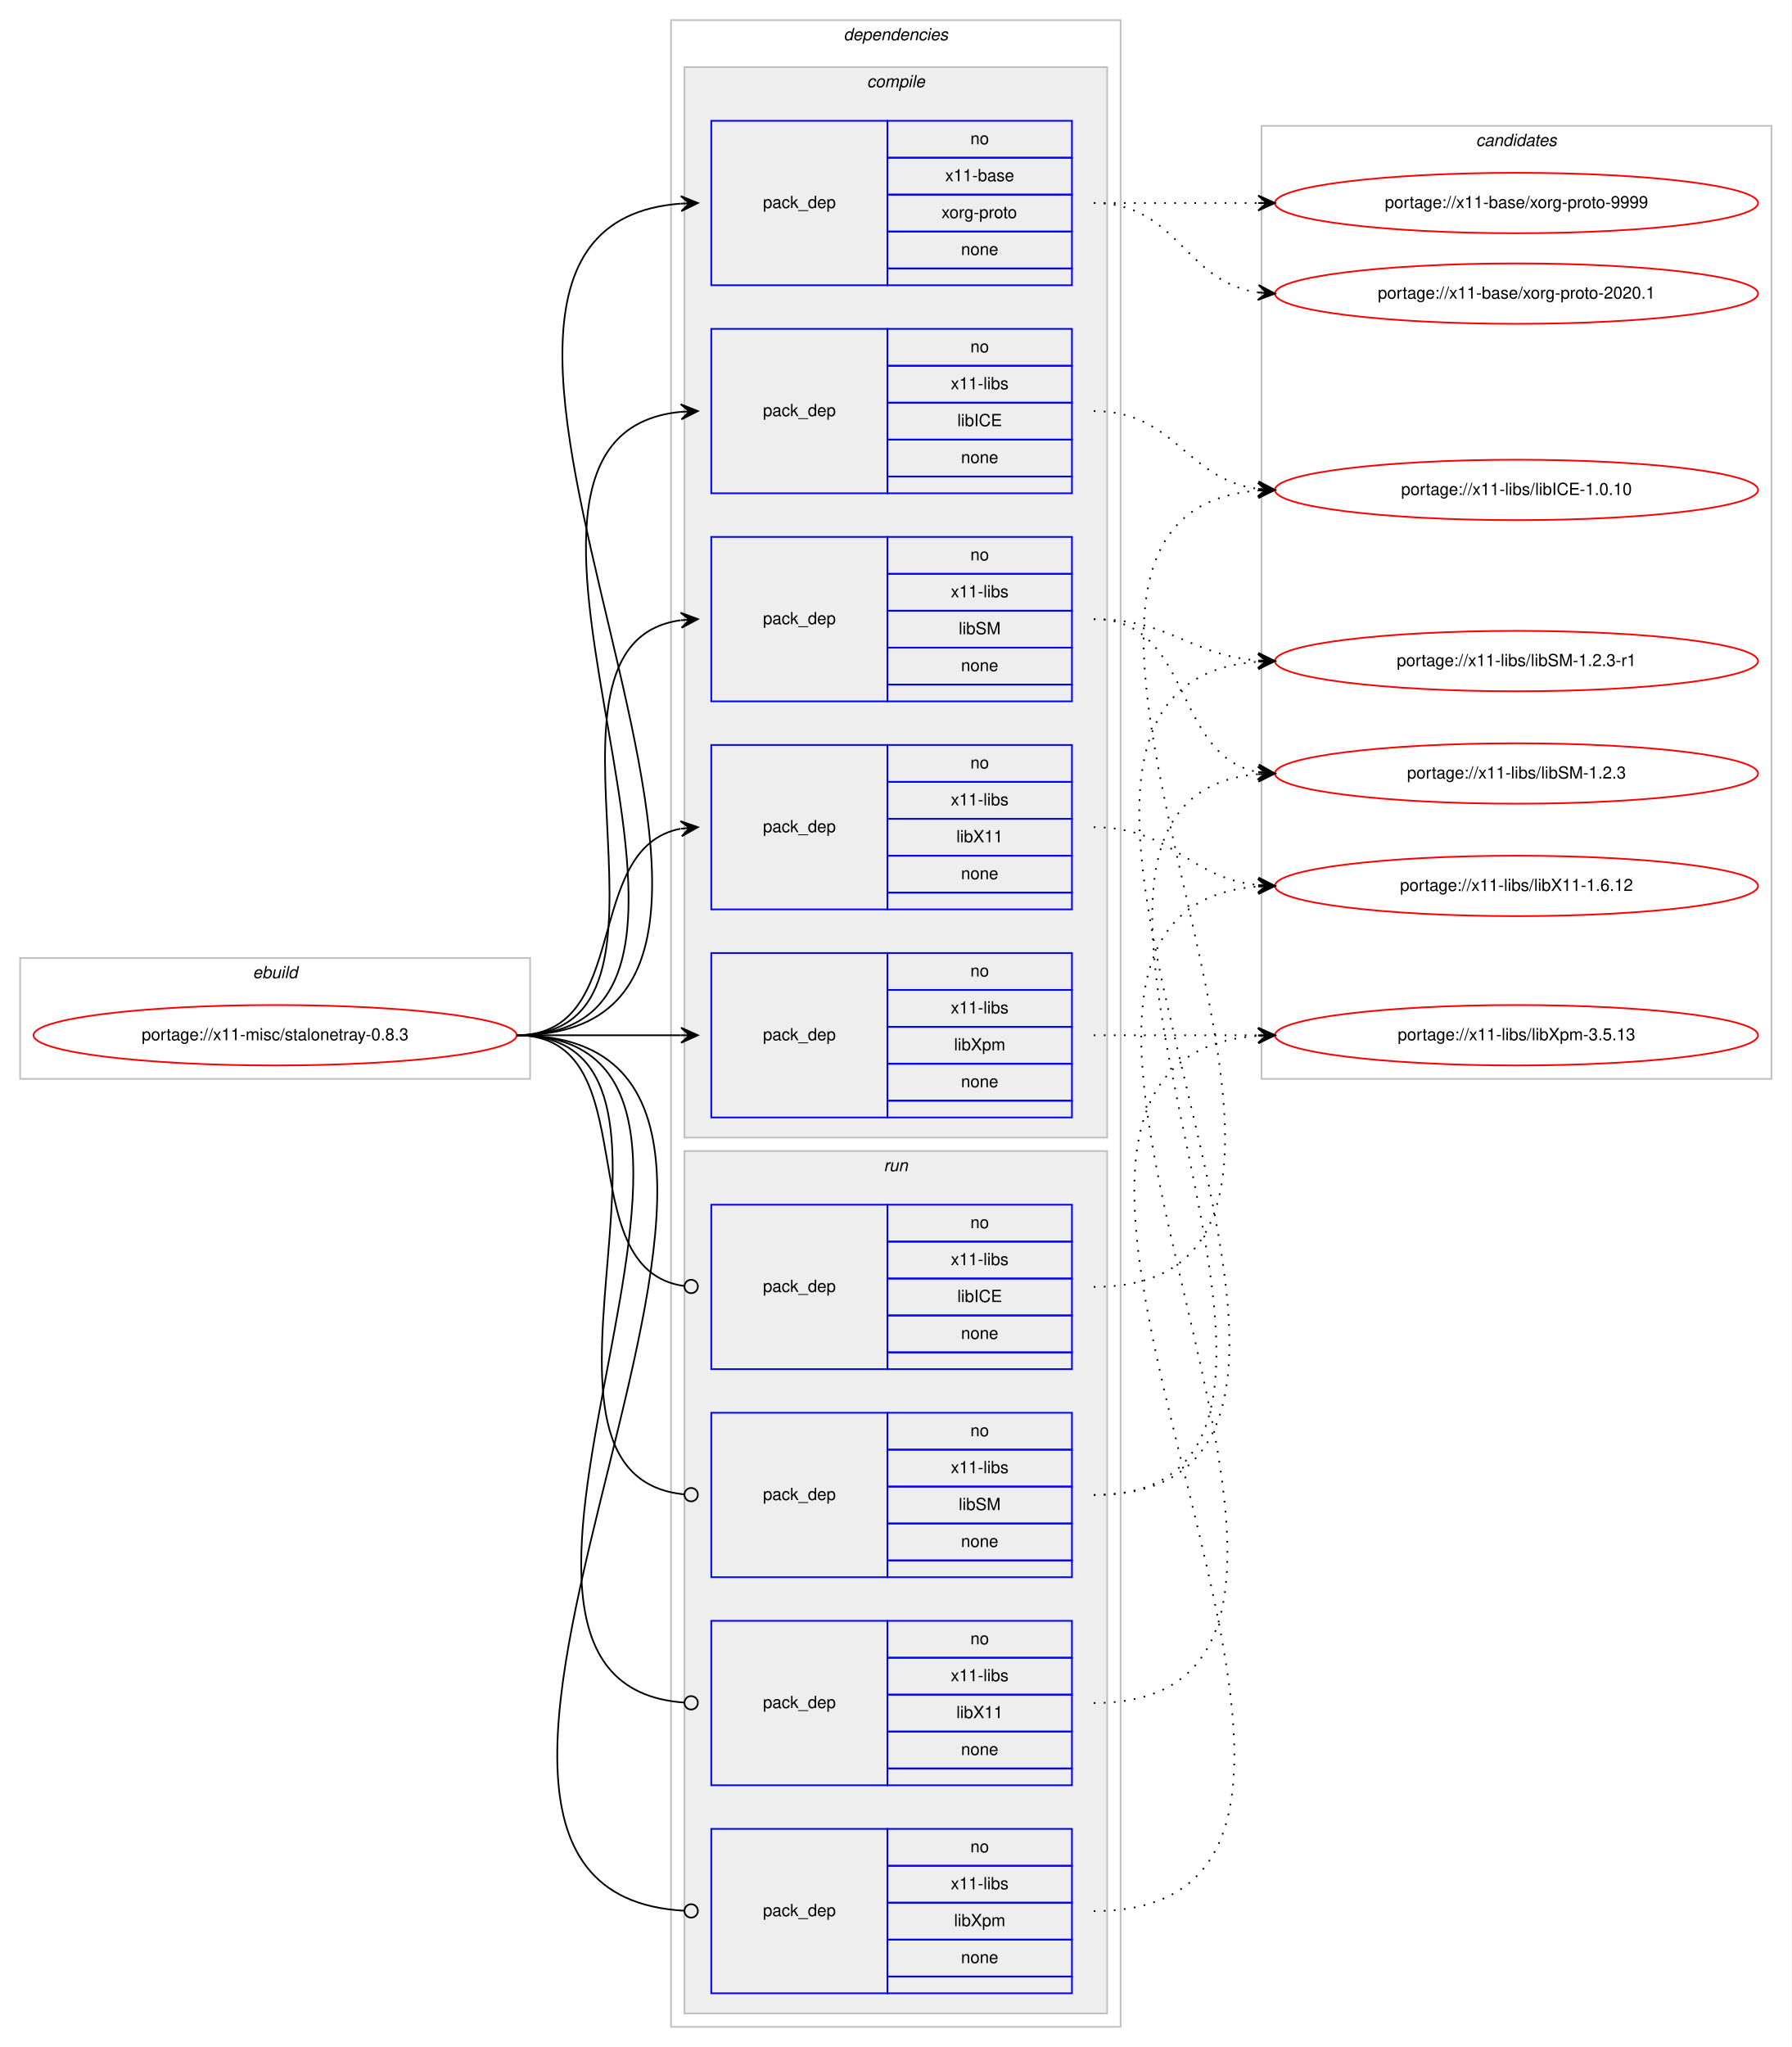
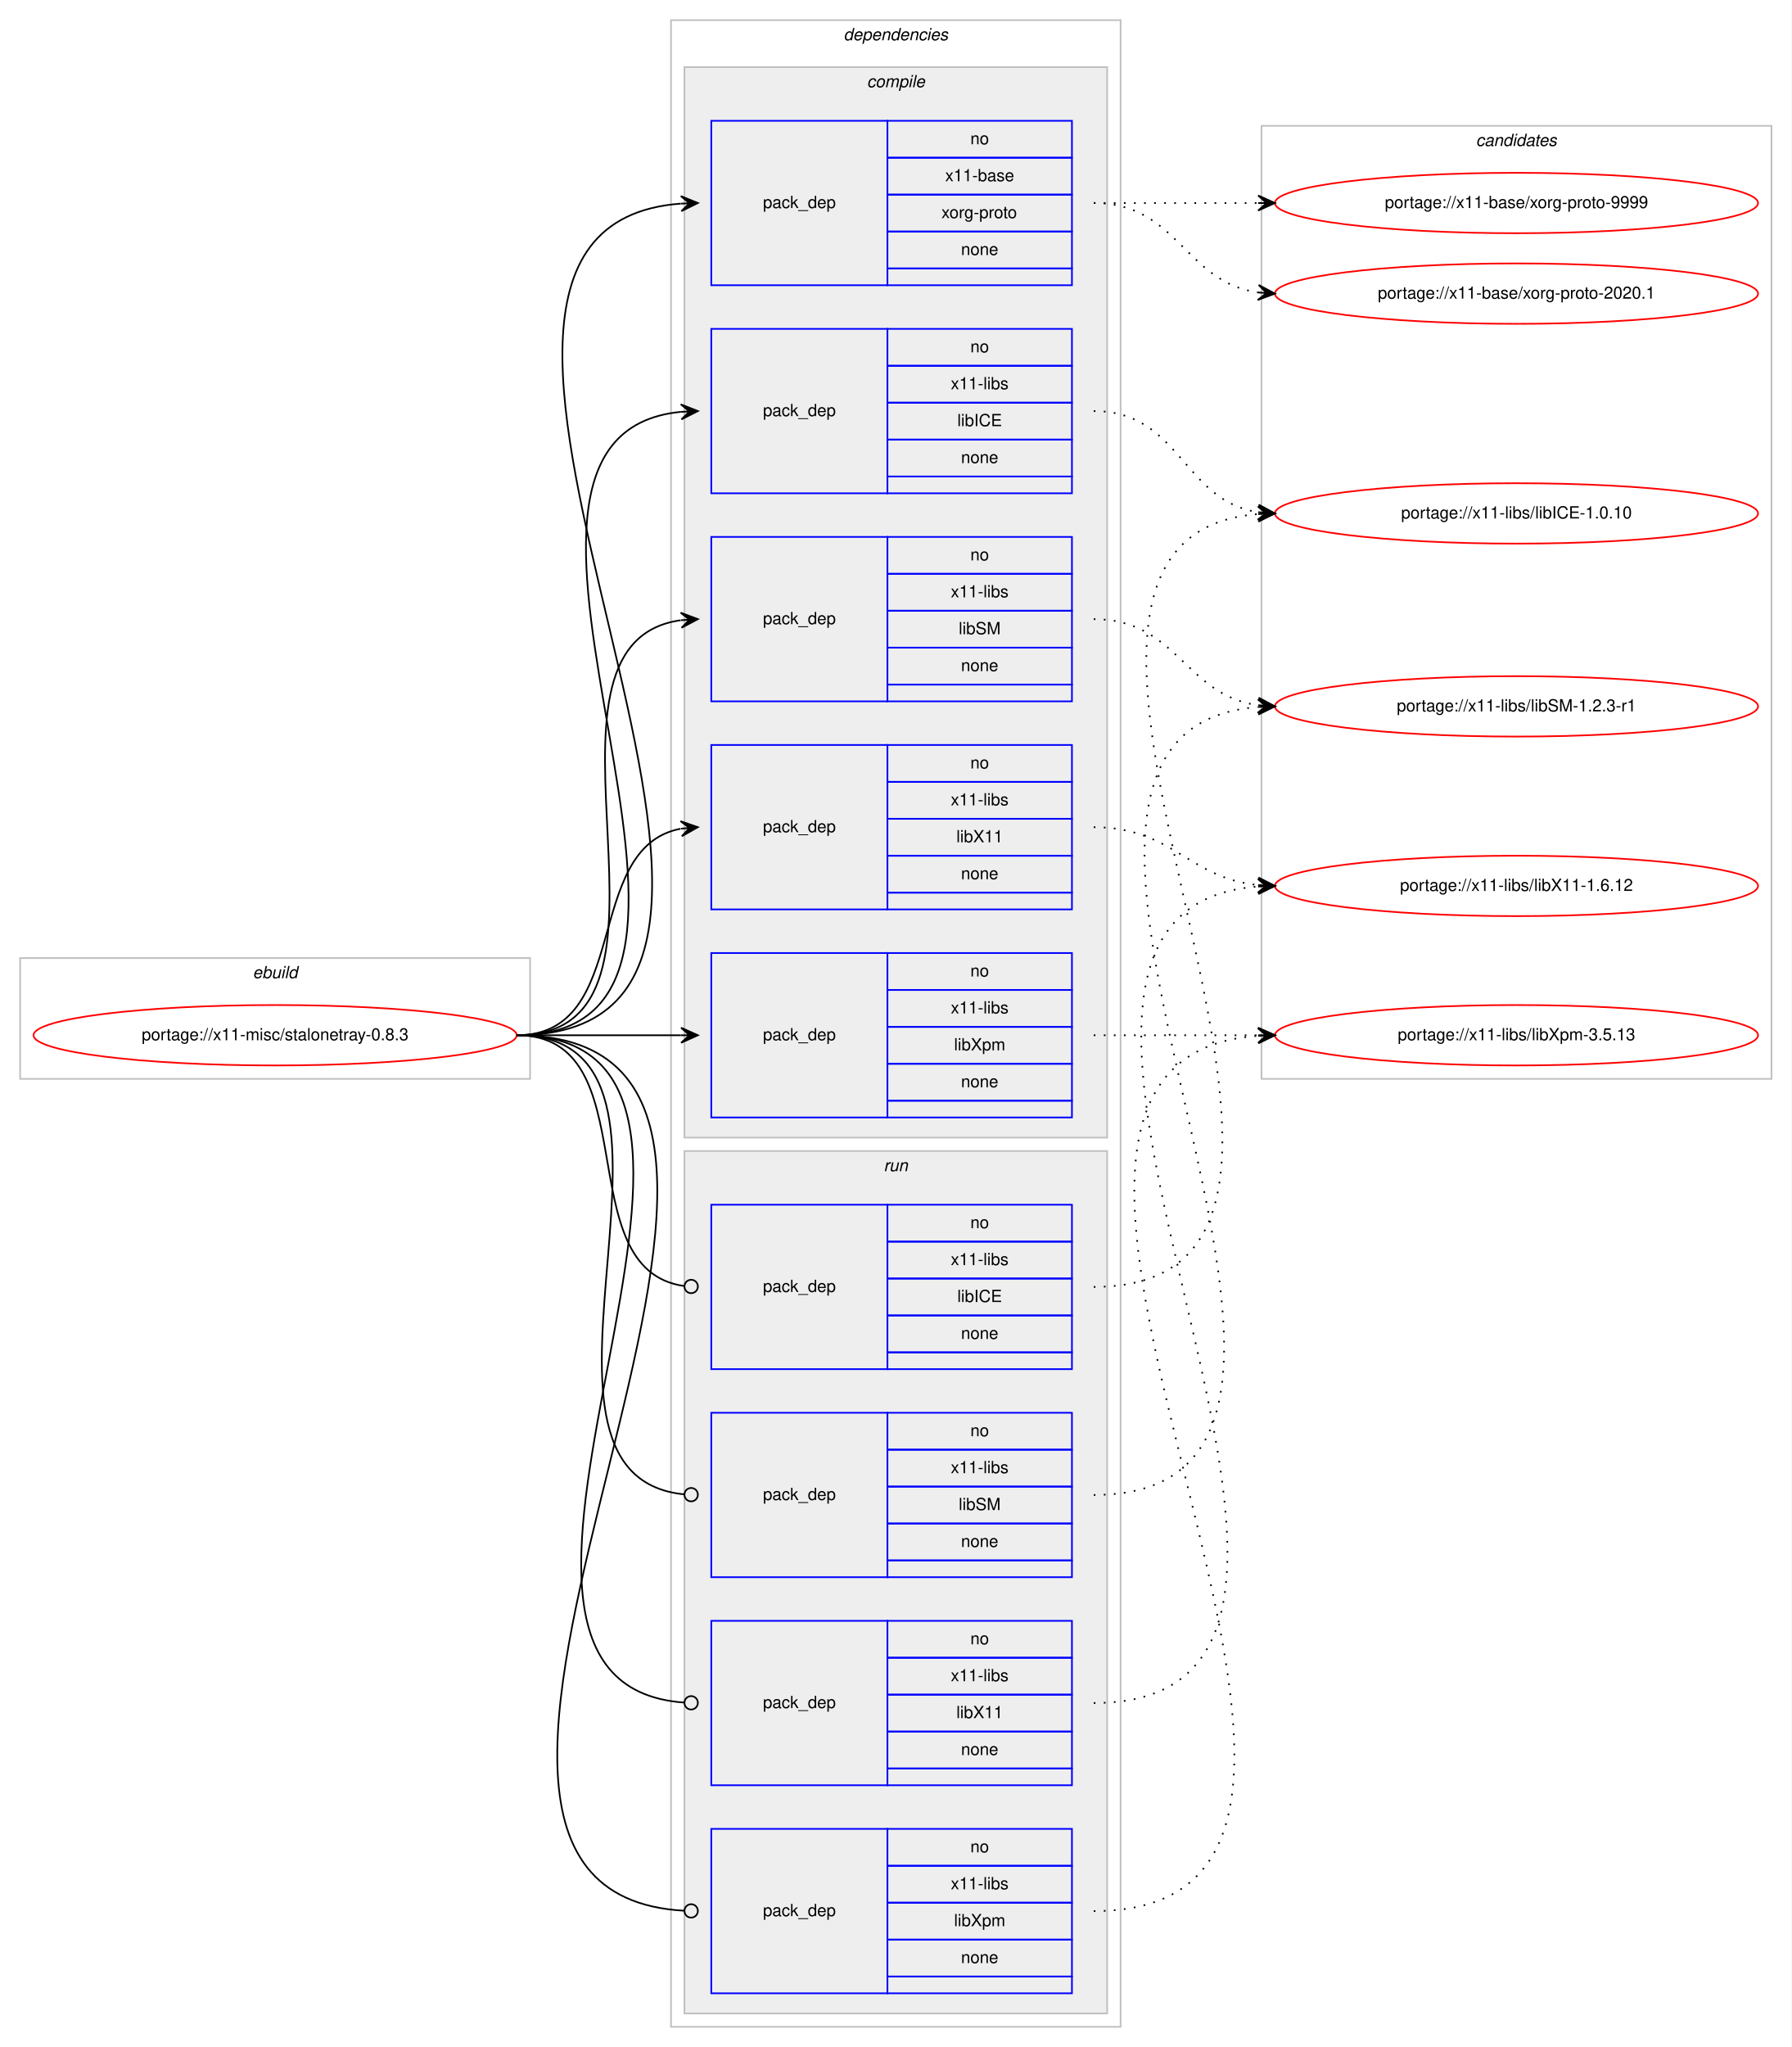
<svg xmlns="http://www.w3.org/2000/svg" xmlns:xlink="http://www.w3.org/1999/xlink" width="1068pt" height="1220pt" viewBox="0.00 0.00 1068.00 1220.00">
  <g id="graph0" class="graph" transform="scale(1 1) rotate(0) translate(4 1216)">
    <polygon fill="#ffffff" stroke="transparent" points="-4,4 -4,-1216 1064,-1216 1064,4 -4,4" />
    <g id="clust1" class="cluster">
      <polygon fill="none" stroke="#c0c0c0" points="8,-573 8,-645 312,-645 312,-573 8,-573" />
      <text text-anchor="start" x="146.663" y="-633" font-family="Helvetica,sans-Serif" font-style="italic" font-size="10.00" fill="#000000">ebuild</text>
    </g>
    <g id="clust2" class="cluster">
      <polygon fill="none" stroke="#c0c0c0" points="396,-8 396,-1204 664,-1204 664,-8 396,-8" />
      <text text-anchor="start" x="498.875" y="-1192" font-family="Helvetica,sans-Serif" font-style="italic" font-size="10.00" fill="#000000">dependencies</text>
    </g>
    <g id="clust3" class="cluster">
      <polygon fill="#eeeeee" stroke="#c0c0c0" points="404,-538 404,-1176 656,-1176 656,-538 404,-538" />
      <text text-anchor="start" x="512.778" y="-1164" font-family="Helvetica,sans-Serif" font-style="italic" font-size="10.00" fill="#000000">compile</text>
    </g>
    <g id="clust10" class="cluster">
      <polygon fill="#eeeeee" stroke="#c0c0c0" points="404,-16 404,-530 656,-530 656,-16 404,-16" />
      <text text-anchor="start" x="522.777" y="-518" font-family="Helvetica,sans-Serif" font-style="italic" font-size="10.00" fill="#000000">run</text>
    </g>
    <g id="clust15" class="cluster">
      <polygon fill="none" stroke="#c0c0c0" points="748,-573 748,-1141 1052,-1141 1052,-573 748,-573" />
      <text text-anchor="start" x="875.824" y="-1129" font-family="Helvetica,sans-Serif" font-style="italic" font-size="10.00" fill="#000000">candidates</text>
    </g>
    <g id="node1" class="node">
      <g id="a_node1">
        <a xlink:href="../x11-misc/stalonetray-0.8.3.svg" xlink:title="portage://x11-misc/stalonetray-0.8.3">
          <ellipse fill="none" stroke="#ff0000" cx="160" cy="-599" rx="144" ry="18" />
          <text text-anchor="middle" x="160" y="-596" font-family="Helvetica,sans-Serif" font-size="10.00" fill="#000000">portage://x11-misc/stalonetray-0.8.3</text>
        </a>
      </g>
    </g>
    <g id="node2" class="node">
      <polygon fill="none" stroke="#0000ff" points="420,-1046 420,-1144 525,-1144 525,-1046 420,-1046" />
      <text text-anchor="start" x="450.823" y="-1092" font-family="Helvetica,sans-Serif" font-size="10.00" fill="#000000">pack_dep</text>
      <polygon fill="none" stroke="#0000ff" points="525,-1122 525,-1144 635,-1144 635,-1122 525,-1122" />
      <text text-anchor="start" x="574.441" y="-1130" font-family="Helvetica,sans-Serif" font-size="10.00" fill="#000000">no</text>
      <polygon fill="none" stroke="#0000ff" points="525,-1100 525,-1122 635,-1122 635,-1100 525,-1100" />
      <text text-anchor="start" x="559.438" y="-1108" font-family="Helvetica,sans-Serif" font-size="10.00" fill="#000000">x11-base</text>
      <polygon fill="none" stroke="#0000ff" points="525,-1078 525,-1100 635,-1100 635,-1078 525,-1078" />
      <text text-anchor="start" x="557.22" y="-1086" font-family="Helvetica,sans-Serif" font-size="10.00" fill="#000000">xorg-proto</text>
      <polygon fill="none" stroke="#0000ff" points="525,-1056 525,-1078 635,-1078 635,-1056 525,-1056" />
      <text text-anchor="start" x="568.882" y="-1064" font-family="Helvetica,sans-Serif" font-size="10.00" fill="#000000">none</text>
      <polygon fill="none" stroke="#0000ff" points="525,-1046 525,-1056 635,-1056 635,-1046 525,-1046" />
    </g>
    <g id="edge1" class="edge">
      <path fill="none" stroke="#000000" d="M304,-599C526.085,-599 196.977,-1079.621 401.837,-1094.64" />
      <polygon fill="#000000" stroke="#000000" points="412,-1095 401.847,-1099.144 407.003,-1094.823 402.006,-1094.646 402.006,-1094.646 402.006,-1094.646 407.003,-1094.823 402.165,-1090.149 412,-1095 412,-1095" />
    </g>
    <g id="node3" class="node">
      <polygon fill="none" stroke="#0000ff" points="420,-922 420,-1020 525,-1020 525,-922 420,-922" />
      <text text-anchor="start" x="450.823" y="-968" font-family="Helvetica,sans-Serif" font-size="10.00" fill="#000000">pack_dep</text>
      <polygon fill="none" stroke="#0000ff" points="525,-998 525,-1020 635,-1020 635,-998 525,-998" />
      <text text-anchor="start" x="574.441" y="-1006" font-family="Helvetica,sans-Serif" font-size="10.00" fill="#000000">no</text>
      <polygon fill="none" stroke="#0000ff" points="525,-976 525,-998 635,-998 635,-976 525,-976" />
      <text text-anchor="start" x="562.778" y="-984" font-family="Helvetica,sans-Serif" font-size="10.00" fill="#000000">x11-libs</text>
      <polygon fill="none" stroke="#0000ff" points="525,-954 525,-976 635,-976 635,-954 525,-954" />
      <text text-anchor="start" x="566.668" y="-962" font-family="Helvetica,sans-Serif" font-size="10.00" fill="#000000">libICE</text>
      <polygon fill="none" stroke="#0000ff" points="525,-932 525,-954 635,-954 635,-932 525,-932" />
      <text text-anchor="start" x="568.882" y="-940" font-family="Helvetica,sans-Serif" font-size="10.00" fill="#000000">none</text>
      <polygon fill="none" stroke="#0000ff" points="525,-922 525,-932 635,-932 635,-922 525,-922" />
    </g>
    <g id="edge2" class="edge">
      <path fill="none" stroke="#000000" d="M304,-599C472.63,-599 249.361,-955.899 401.916,-970.537" />
      <polygon fill="#000000" stroke="#000000" points="412,-971 401.804,-975.037 407.005,-970.771 402.01,-970.541 402.01,-970.541 402.01,-970.541 407.005,-970.771 402.217,-966.046 412,-971 412,-971" />
    </g>
    <g id="node4" class="node">
      <polygon fill="none" stroke="#0000ff" points="420,-798 420,-896 525,-896 525,-798 420,-798" />
      <text text-anchor="start" x="450.823" y="-844" font-family="Helvetica,sans-Serif" font-size="10.00" fill="#000000">pack_dep</text>
      <polygon fill="none" stroke="#0000ff" points="525,-874 525,-896 635,-896 635,-874 525,-874" />
      <text text-anchor="start" x="574.441" y="-882" font-family="Helvetica,sans-Serif" font-size="10.00" fill="#000000">no</text>
      <polygon fill="none" stroke="#0000ff" points="525,-852 525,-874 635,-874 635,-852 525,-852" />
      <text text-anchor="start" x="562.778" y="-860" font-family="Helvetica,sans-Serif" font-size="10.00" fill="#000000">x11-libs</text>
      <polygon fill="none" stroke="#0000ff" points="525,-830 525,-852 635,-852 635,-830 525,-830" />
      <text text-anchor="start" x="567.503" y="-838" font-family="Helvetica,sans-Serif" font-size="10.00" fill="#000000">libSM</text>
      <polygon fill="none" stroke="#0000ff" points="525,-808 525,-830 635,-830 635,-808 525,-808" />
      <text text-anchor="start" x="568.882" y="-816" font-family="Helvetica,sans-Serif" font-size="10.00" fill="#000000">none</text>
      <polygon fill="none" stroke="#0000ff" points="525,-798 525,-808 635,-808 635,-798 525,-798" />
    </g>
    <g id="edge3" class="edge">
      <path fill="none" stroke="#000000" d="M304,-599C420.581,-599 299.567,-832.212 401.762,-846.332" />
      <polygon fill="#000000" stroke="#000000" points="412,-847 401.728,-850.839 407.011,-846.674 402.021,-846.349 402.021,-846.349 402.021,-846.349 407.011,-846.674 402.314,-841.858 412,-847 412,-847" />
    </g>
    <g id="node5" class="node">
      <polygon fill="none" stroke="#0000ff" points="420,-674 420,-772 525,-772 525,-674 420,-674" />
      <text text-anchor="start" x="450.823" y="-720" font-family="Helvetica,sans-Serif" font-size="10.00" fill="#000000">pack_dep</text>
      <polygon fill="none" stroke="#0000ff" points="525,-750 525,-772 635,-772 635,-750 525,-750" />
      <text text-anchor="start" x="574.441" y="-758" font-family="Helvetica,sans-Serif" font-size="10.00" fill="#000000">no</text>
      <polygon fill="none" stroke="#0000ff" points="525,-728 525,-750 635,-750 635,-728 525,-728" />
      <text text-anchor="start" x="562.778" y="-736" font-family="Helvetica,sans-Serif" font-size="10.00" fill="#000000">x11-libs</text>
      <polygon fill="none" stroke="#0000ff" points="525,-706 525,-728 635,-728 635,-706 525,-706" />
      <text text-anchor="start" x="566.108" y="-714" font-family="Helvetica,sans-Serif" font-size="10.00" fill="#000000">libX11</text>
      <polygon fill="none" stroke="#0000ff" points="525,-684 525,-706 635,-706 635,-684 525,-684" />
      <text text-anchor="start" x="568.882" y="-692" font-family="Helvetica,sans-Serif" font-size="10.00" fill="#000000">none</text>
      <polygon fill="none" stroke="#0000ff" points="525,-674 525,-684 635,-684 635,-674 525,-674" />
    </g>
    <g id="edge4" class="edge">
      <path fill="none" stroke="#000000" d="M304,-599C373.373,-599 342.506,-710.726 401.698,-722.073" />
      <polygon fill="#000000" stroke="#000000" points="412,-723 401.637,-726.586 407.02,-722.552 402.04,-722.104 402.04,-722.104 402.04,-722.104 407.02,-722.552 402.443,-717.622 412,-723 412,-723" />
    </g>
    <g id="node6" class="node">
      <polygon fill="none" stroke="#0000ff" points="420,-550 420,-648 525,-648 525,-550 420,-550" />
      <text text-anchor="start" x="450.823" y="-596" font-family="Helvetica,sans-Serif" font-size="10.00" fill="#000000">pack_dep</text>
      <polygon fill="none" stroke="#0000ff" points="525,-626 525,-648 635,-648 635,-626 525,-626" />
      <text text-anchor="start" x="574.441" y="-634" font-family="Helvetica,sans-Serif" font-size="10.00" fill="#000000">no</text>
      <polygon fill="none" stroke="#0000ff" points="525,-604 525,-626 635,-626 635,-604 525,-604" />
      <text text-anchor="start" x="562.778" y="-612" font-family="Helvetica,sans-Serif" font-size="10.00" fill="#000000">x11-libs</text>
      <polygon fill="none" stroke="#0000ff" points="525,-582 525,-604 635,-604 635,-582 525,-582" />
      <text text-anchor="start" x="564.723" y="-590" font-family="Helvetica,sans-Serif" font-size="10.00" fill="#000000">libXpm</text>
      <polygon fill="none" stroke="#0000ff" points="525,-560 525,-582 635,-582 635,-560 525,-560" />
      <text text-anchor="start" x="568.882" y="-568" font-family="Helvetica,sans-Serif" font-size="10.00" fill="#000000">none</text>
      <polygon fill="none" stroke="#0000ff" points="525,-550 525,-560 635,-560 635,-550 525,-550" />
    </g>
    <g id="edge5" class="edge">
      <path fill="none" stroke="#000000" d="M304,-599C348.438,-599 362.02,-599 401.878,-599" />
      <polygon fill="#000000" stroke="#000000" points="412,-599 402,-603.5 407,-599 402,-599 402,-599 402,-599 407,-599 402,-594.5 412,-599 412,-599" />
    </g>
    <g id="node7" class="node">
      <polygon fill="none" stroke="#0000ff" points="420,-400 420,-498 525,-498 525,-400 420,-400" />
      <text text-anchor="start" x="450.823" y="-446" font-family="Helvetica,sans-Serif" font-size="10.00" fill="#000000">pack_dep</text>
      <polygon fill="none" stroke="#0000ff" points="525,-476 525,-498 635,-498 635,-476 525,-476" />
      <text text-anchor="start" x="574.441" y="-484" font-family="Helvetica,sans-Serif" font-size="10.00" fill="#000000">no</text>
      <polygon fill="none" stroke="#0000ff" points="525,-454 525,-476 635,-476 635,-454 525,-454" />
      <text text-anchor="start" x="562.778" y="-462" font-family="Helvetica,sans-Serif" font-size="10.00" fill="#000000">x11-libs</text>
      <polygon fill="none" stroke="#0000ff" points="525,-432 525,-454 635,-454 635,-432 525,-432" />
      <text text-anchor="start" x="566.668" y="-440" font-family="Helvetica,sans-Serif" font-size="10.00" fill="#000000">libICE</text>
      <polygon fill="none" stroke="#0000ff" points="525,-410 525,-432 635,-432 635,-410 525,-410" />
      <text text-anchor="start" x="568.882" y="-418" font-family="Helvetica,sans-Serif" font-size="10.00" fill="#000000">none</text>
      <polygon fill="none" stroke="#0000ff" points="525,-400 525,-410 635,-410 635,-400 525,-400" />
    </g>
    <g id="edge6" class="edge">
      <path fill="none" stroke="#000000" d="M304,-599C383.261,-599 333.638,-459.361 403.837,-449.543" />
      <ellipse fill="none" stroke="#000000" cx="408.009" cy="-449.266" rx="4" ry="4" />
    </g>
    <g id="node8" class="node">
      <polygon fill="none" stroke="#0000ff" points="420,-276 420,-374 525,-374 525,-276 420,-276" />
      <text text-anchor="start" x="450.823" y="-322" font-family="Helvetica,sans-Serif" font-size="10.00" fill="#000000">pack_dep</text>
      <polygon fill="none" stroke="#0000ff" points="525,-352 525,-374 635,-374 635,-352 525,-352" />
      <text text-anchor="start" x="574.441" y="-360" font-family="Helvetica,sans-Serif" font-size="10.00" fill="#000000">no</text>
      <polygon fill="none" stroke="#0000ff" points="525,-330 525,-352 635,-352 635,-330 525,-330" />
      <text text-anchor="start" x="562.778" y="-338" font-family="Helvetica,sans-Serif" font-size="10.00" fill="#000000">x11-libs</text>
      <polygon fill="none" stroke="#0000ff" points="525,-308 525,-330 635,-330 635,-308 525,-308" />
      <text text-anchor="start" x="567.503" y="-316" font-family="Helvetica,sans-Serif" font-size="10.00" fill="#000000">libSM</text>
      <polygon fill="none" stroke="#0000ff" points="525,-286 525,-308 635,-308 635,-286 525,-286" />
      <text text-anchor="start" x="568.882" y="-294" font-family="Helvetica,sans-Serif" font-size="10.00" fill="#000000">none</text>
      <polygon fill="none" stroke="#0000ff" points="525,-276 525,-286 635,-286 635,-276 525,-276" />
    </g>
    <g id="edge7" class="edge">
      <path fill="none" stroke="#000000" d="M304,-599C432.084,-599 287.581,-336.647 403.952,-325.374" />
      <ellipse fill="none" stroke="#000000" cx="408.004" cy="-325.186" rx="4" ry="4" />
    </g>
    <g id="node9" class="node">
      <polygon fill="none" stroke="#0000ff" points="420,-152 420,-250 525,-250 525,-152 420,-152" />
      <text text-anchor="start" x="450.823" y="-198" font-family="Helvetica,sans-Serif" font-size="10.00" fill="#000000">pack_dep</text>
      <polygon fill="none" stroke="#0000ff" points="525,-228 525,-250 635,-250 635,-228 525,-228" />
      <text text-anchor="start" x="574.441" y="-236" font-family="Helvetica,sans-Serif" font-size="10.00" fill="#000000">no</text>
      <polygon fill="none" stroke="#0000ff" points="525,-206 525,-228 635,-228 635,-206 525,-206" />
      <text text-anchor="start" x="562.778" y="-214" font-family="Helvetica,sans-Serif" font-size="10.00" fill="#000000">x11-libs</text>
      <polygon fill="none" stroke="#0000ff" points="525,-184 525,-206 635,-206 635,-184 525,-184" />
      <text text-anchor="start" x="566.108" y="-192" font-family="Helvetica,sans-Serif" font-size="10.00" fill="#000000">libX11</text>
      <polygon fill="none" stroke="#0000ff" points="525,-162 525,-184 635,-184 635,-162 525,-162" />
      <text text-anchor="start" x="568.882" y="-170" font-family="Helvetica,sans-Serif" font-size="10.00" fill="#000000">none</text>
      <polygon fill="none" stroke="#0000ff" points="525,-152 525,-162 635,-162 635,-152 525,-152" />
    </g>
    <g id="edge8" class="edge">
      <path fill="none" stroke="#000000" d="M304,-599C484.511,-599 236.441,-212.958 403.978,-201.271" />
      <ellipse fill="none" stroke="#000000" cx="408.002" cy="-201.135" rx="4" ry="4" />
    </g>
    <g id="node10" class="node">
      <polygon fill="none" stroke="#0000ff" points="420,-28 420,-126 525,-126 525,-28 420,-28" />
      <text text-anchor="start" x="450.823" y="-74" font-family="Helvetica,sans-Serif" font-size="10.00" fill="#000000">pack_dep</text>
      <polygon fill="none" stroke="#0000ff" points="525,-104 525,-126 635,-126 635,-104 525,-104" />
      <text text-anchor="start" x="574.441" y="-112" font-family="Helvetica,sans-Serif" font-size="10.00" fill="#000000">no</text>
      <polygon fill="none" stroke="#0000ff" points="525,-82 525,-104 635,-104 635,-82 525,-82" />
      <text text-anchor="start" x="562.778" y="-90" font-family="Helvetica,sans-Serif" font-size="10.00" fill="#000000">x11-libs</text>
      <polygon fill="none" stroke="#0000ff" points="525,-60 525,-82 635,-82 635,-60 525,-60" />
      <text text-anchor="start" x="564.723" y="-68" font-family="Helvetica,sans-Serif" font-size="10.00" fill="#000000">libXpm</text>
      <polygon fill="none" stroke="#0000ff" points="525,-38 525,-60 635,-60 635,-38 525,-38" />
      <text text-anchor="start" x="568.882" y="-46" font-family="Helvetica,sans-Serif" font-size="10.00" fill="#000000">none</text>
      <polygon fill="none" stroke="#0000ff" points="525,-28 525,-38 635,-38 635,-28 525,-28" />
    </g>
    <g id="edge9" class="edge">
      <path fill="none" stroke="#000000" d="M304,-599C538.137,-599 183.578,-89.163 403.917,-77.213" />
      <ellipse fill="none" stroke="#000000" cx="408.001" cy="-77.106" rx="4" ry="4" />
    </g>
    <g id="node11" class="node">
      <g id="a_node11">
        <a xlink:href="../x11-base/xorg-proto-9999.svg" xlink:title="portage://x11-base/xorg-proto-9999">
          <ellipse fill="none" stroke="#ff0000" cx="900" cy="-1095" rx="144" ry="18" />
          <text text-anchor="middle" x="900" y="-1092" font-family="Helvetica,sans-Serif" font-size="10.00" fill="#000000">portage://x11-base/xorg-proto-9999</text>
        </a>
      </g>
    </g>
    <g id="edge10" class="edge">
      <path fill="none" stroke="#000000" stroke-dasharray="1,5" d="M648,-1095C692.438,-1095 706.02,-1095 745.878,-1095" />
      <polygon fill="#000000" stroke="#000000" points="756,-1095 746,-1099.5 751,-1095 746,-1095 746,-1095 746,-1095 751,-1095 746,-1090.5 756,-1095 756,-1095" />
    </g>
    <g id="node12" class="node">
      <g id="a_node12">
        <a xlink:href="../x11-base/xorg-proto-2020.1.svg" xlink:title="portage://x11-base/xorg-proto-2020.1">
          <ellipse fill="none" stroke="#ff0000" cx="900" cy="-1041" rx="144" ry="18" />
          <text text-anchor="middle" x="900" y="-1038" font-family="Helvetica,sans-Serif" font-size="10.00" fill="#000000">portage://x11-base/xorg-proto-2020.1</text>
        </a>
      </g>
    </g>
    <g id="edge11" class="edge">
      <path fill="none" stroke="#000000" stroke-dasharray="1,5" d="M648,-1095C698.102,-1095 702.012,-1047.934 745.979,-1041.683" />
      <polygon fill="#000000" stroke="#000000" points="756,-1041 746.329,-1046.169 751.012,-1041.34 746.023,-1041.68 746.023,-1041.68 746.023,-1041.68 751.012,-1041.34 745.717,-1037.19 756,-1041 756,-1041" />
    </g>
    <g id="node13" class="node">
      <g id="a_node13">
        <a xlink:href="../x11-libs/libICE-1.0.10.svg" xlink:title="portage://x11-libs/libICE-1.0.10">
-           <ellipse fill="none" stroke="#ff0000" cx="900" cy="-924" rx="144" ry="18" />
-           <text text-anchor="middle" x="900" y="-921" font-family="Helvetica,sans-Serif" font-size="10.00" fill="#000000">portage://x11-libs/libICE-1.0.10</text>
+           <ellipse fill="none" stroke="#ff0000" cx="900" cy="-910" rx="144" ry="18" />
+           <text text-anchor="middle" x="900" y="-907" font-family="Helvetica,sans-Serif" font-size="10.00" fill="#000000">portage://x11-libs/libICE-1.0.10</text>
        </a>
      </g>
    </g>
    <g id="edge12" class="edge">
-       <path fill="none" stroke="#000000" stroke-dasharray="1,5" d="M648,-971C696.77,-971 702.971,-930.206 745.921,-924.629" />
-       <polygon fill="#000000" stroke="#000000" points="756,-924 746.3,-929.114 751.01,-924.311 746.019,-924.623 746.019,-924.623 746.019,-924.623 751.01,-924.311 745.739,-920.131 756,-924 756,-924" />
+       <path fill="none" stroke="#000000" stroke-dasharray="1,5" d="M648,-971C699.574,-971 700.925,-917.61 746.025,-910.728" />
+       <polygon fill="#000000" stroke="#000000" points="756,-910 746.354,-915.216 751.013,-910.364 746.027,-910.727 746.027,-910.727 746.027,-910.727 751.013,-910.364 745.699,-906.24 756,-910 756,-910" />
    </g>
    <g id="node14" class="node">
      <g id="a_node14">
        <a xlink:href="../x11-libs/libSM-1.2.3-r1.svg" xlink:title="portage://x11-libs/libSM-1.2.3-r1">
-           <ellipse fill="none" stroke="#ff0000" cx="900" cy="-822" rx="144" ry="18" />
-           <text text-anchor="middle" x="900" y="-819" font-family="Helvetica,sans-Serif" font-size="10.00" fill="#000000">portage://x11-libs/libSM-1.2.3-r1</text>
+           <ellipse fill="none" stroke="#ff0000" cx="900" cy="-795" rx="144" ry="18" />
+           <text text-anchor="middle" x="900" y="-792" font-family="Helvetica,sans-Serif" font-size="10.00" fill="#000000">portage://x11-libs/libSM-1.2.3-r1</text>
        </a>
      </g>
    </g>
    <g id="edge13" class="edge">
-       <path fill="none" stroke="#000000" stroke-dasharray="1,5" d="M648,-847C693.709,-847 705.155,-825.483 745.912,-822.373" />
-       <polygon fill="#000000" stroke="#000000" points="756,-822 746.173,-826.866 751.003,-822.185 746.007,-822.369 746.007,-822.369 746.007,-822.369 751.003,-822.185 745.841,-817.872 756,-822 756,-822" />
+       <path fill="none" stroke="#000000" stroke-dasharray="1,5" d="M648,-847C697.632,-847 702.285,-801.866 745.768,-795.696" />
+       <polygon fill="#000000" stroke="#000000" points="756,-795 746.328,-800.168 751.011,-795.339 746.023,-795.678 746.023,-795.678 746.023,-795.678 751.011,-795.339 745.718,-791.189 756,-795 756,-795" />
    </g>
    <g id="node15" class="node">
      <g id="a_node15">
-         <a xlink:href="../x11-libs/libSM-1.2.3.svg" xlink:title="portage://x11-libs/libSM-1.2.3">
-           <ellipse fill="none" stroke="#ff0000" cx="900" cy="-755" rx="144" ry="18" />
-           <text text-anchor="middle" x="900" y="-752" font-family="Helvetica,sans-Serif" font-size="10.00" fill="#000000">portage://x11-libs/libSM-1.2.3</text>
-         </a>
-       </g>
-     </g>
-     <g id="edge14" class="edge">
-       <path fill="none" stroke="#000000" stroke-dasharray="1,5" d="M648,-847C707.36,-847 694.789,-765.465 745.72,-755.911" />
-       <polygon fill="#000000" stroke="#000000" points="756,-755 746.436,-760.365 751.019,-755.441 746.039,-755.882 746.039,-755.882 746.039,-755.882 751.019,-755.441 745.642,-751.4 756,-755 756,-755" />
-     </g>
-     <g id="node16" class="node">
-       <g id="a_node16">
        <a xlink:href="../x11-libs/libX11-1.6.12.svg" xlink:title="portage://x11-libs/libX11-1.6.12">
          <ellipse fill="none" stroke="#ff0000" cx="900" cy="-688" rx="144" ry="18" />
          <text text-anchor="middle" x="900" y="-685" font-family="Helvetica,sans-Serif" font-size="10.00" fill="#000000">portage://x11-libs/libX11-1.6.12</text>
        </a>
      </g>
    </g>
-     <g id="edge15" class="edge">
+     <g id="edge14" class="edge">
      <path fill="none" stroke="#000000" stroke-dasharray="1,5" d="M648,-723C694.91,-723 704.332,-692.749 745.97,-688.495" />
      <polygon fill="#000000" stroke="#000000" points="756,-688 746.234,-692.987 751.006,-688.246 746.012,-688.493 746.012,-688.493 746.012,-688.493 751.006,-688.246 745.79,-683.998 756,-688 756,-688" />
    </g>
-     <g id="node17" class="node">
-       <g id="a_node17">
+     <g id="node16" class="node">
+       <g id="a_node16">
        <a xlink:href="../x11-libs/libXpm-3.5.13.svg" xlink:title="portage://x11-libs/libXpm-3.5.13">
          <ellipse fill="none" stroke="#ff0000" cx="900" cy="-599" rx="144" ry="18" />
          <text text-anchor="middle" x="900" y="-596" font-family="Helvetica,sans-Serif" font-size="10.00" fill="#000000">portage://x11-libs/libXpm-3.5.13</text>
        </a>
      </g>
    </g>
-     <g id="edge16" class="edge">
+     <g id="edge15" class="edge">
      <path fill="none" stroke="#000000" stroke-dasharray="1,5" d="M648,-599C692.438,-599 706.02,-599 745.878,-599" />
      <polygon fill="#000000" stroke="#000000" points="756,-599 746,-603.5 751,-599 746,-599 746,-599 746,-599 751,-599 746,-594.5 756,-599 756,-599" />
    </g>
+     <g id="edge16" class="edge">
+       <path fill="none" stroke="#000000" stroke-dasharray="1,5" d="M648,-449C854.943,-449 555.808,-894.82 745.947,-909.623" />
+       <polygon fill="#000000" stroke="#000000" points="756,-910 745.838,-914.122 751.004,-909.813 746.007,-909.625 746.007,-909.625 746.007,-909.625 751.004,-909.813 746.176,-905.128 756,-910 756,-910" />
+     </g>
    <g id="edge17" class="edge">
-       <path fill="none" stroke="#000000" stroke-dasharray="1,5" d="M648,-449C861.011,-449 549.834,-908.816 745.952,-923.634" />
-       <polygon fill="#000000" stroke="#000000" points="756,-924 745.843,-928.133 751.003,-923.818 746.007,-923.636 746.007,-923.636 746.007,-923.636 751.003,-923.818 746.17,-919.139 756,-924 756,-924" />
+       <path fill="none" stroke="#000000" stroke-dasharray="1,5" d="M648,-325C858.775,-325 552.167,-779.524 745.763,-794.616" />
+       <polygon fill="#000000" stroke="#000000" points="756,-795 745.838,-799.122 751.004,-794.812 746.007,-794.625 746.007,-794.625 746.007,-794.625 751.004,-794.812 746.176,-790.128 756,-795 756,-795" />
    </g>
    <g id="edge18" class="edge">
-       <path fill="none" stroke="#000000" stroke-dasharray="1,5" d="M648,-325C870.512,-325 540.569,-806.59 745.817,-821.64" />
-       <polygon fill="#000000" stroke="#000000" points="756,-822 745.847,-826.144 751.003,-821.823 746.006,-821.646 746.006,-821.646 746.006,-821.646 751.003,-821.823 746.165,-817.149 756,-822 756,-822" />
-     </g>
-     <g id="edge19" class="edge">
-       <path fill="none" stroke="#000000" stroke-dasharray="1,5" d="M648,-325C841.487,-325 569.133,-739.603 745.788,-754.584" />
-       <polygon fill="#000000" stroke="#000000" points="756,-755 745.825,-759.089 751.004,-754.797 746.008,-754.593 746.008,-754.593 746.008,-754.593 751.004,-754.797 746.192,-750.097 756,-755 756,-755" />
-     </g>
-     <g id="edge20" class="edge">
      <path fill="none" stroke="#000000" stroke-dasharray="1,5" d="M648,-201C866.131,-201 544.961,-672.432 745.712,-687.625" />
      <polygon fill="#000000" stroke="#000000" points="756,-688 745.843,-692.132 751.003,-687.818 746.007,-687.635 746.007,-687.635 746.007,-687.635 751.003,-687.818 746.171,-683.138 756,-688 756,-688" />
    </g>
-     <g id="edge21" class="edge">
+     <g id="edge19" class="edge">
      <path fill="none" stroke="#000000" stroke-dasharray="1,5" d="M648,-77C881.443,-77 529.675,-583.819 745.973,-598.667" />
      <polygon fill="#000000" stroke="#000000" points="756,-599 745.856,-603.166 751.003,-598.834 746.005,-598.668 746.005,-598.668 746.005,-598.668 751.003,-598.834 746.155,-594.171 756,-599 756,-599" />
    </g>
  </g>
</svg>
